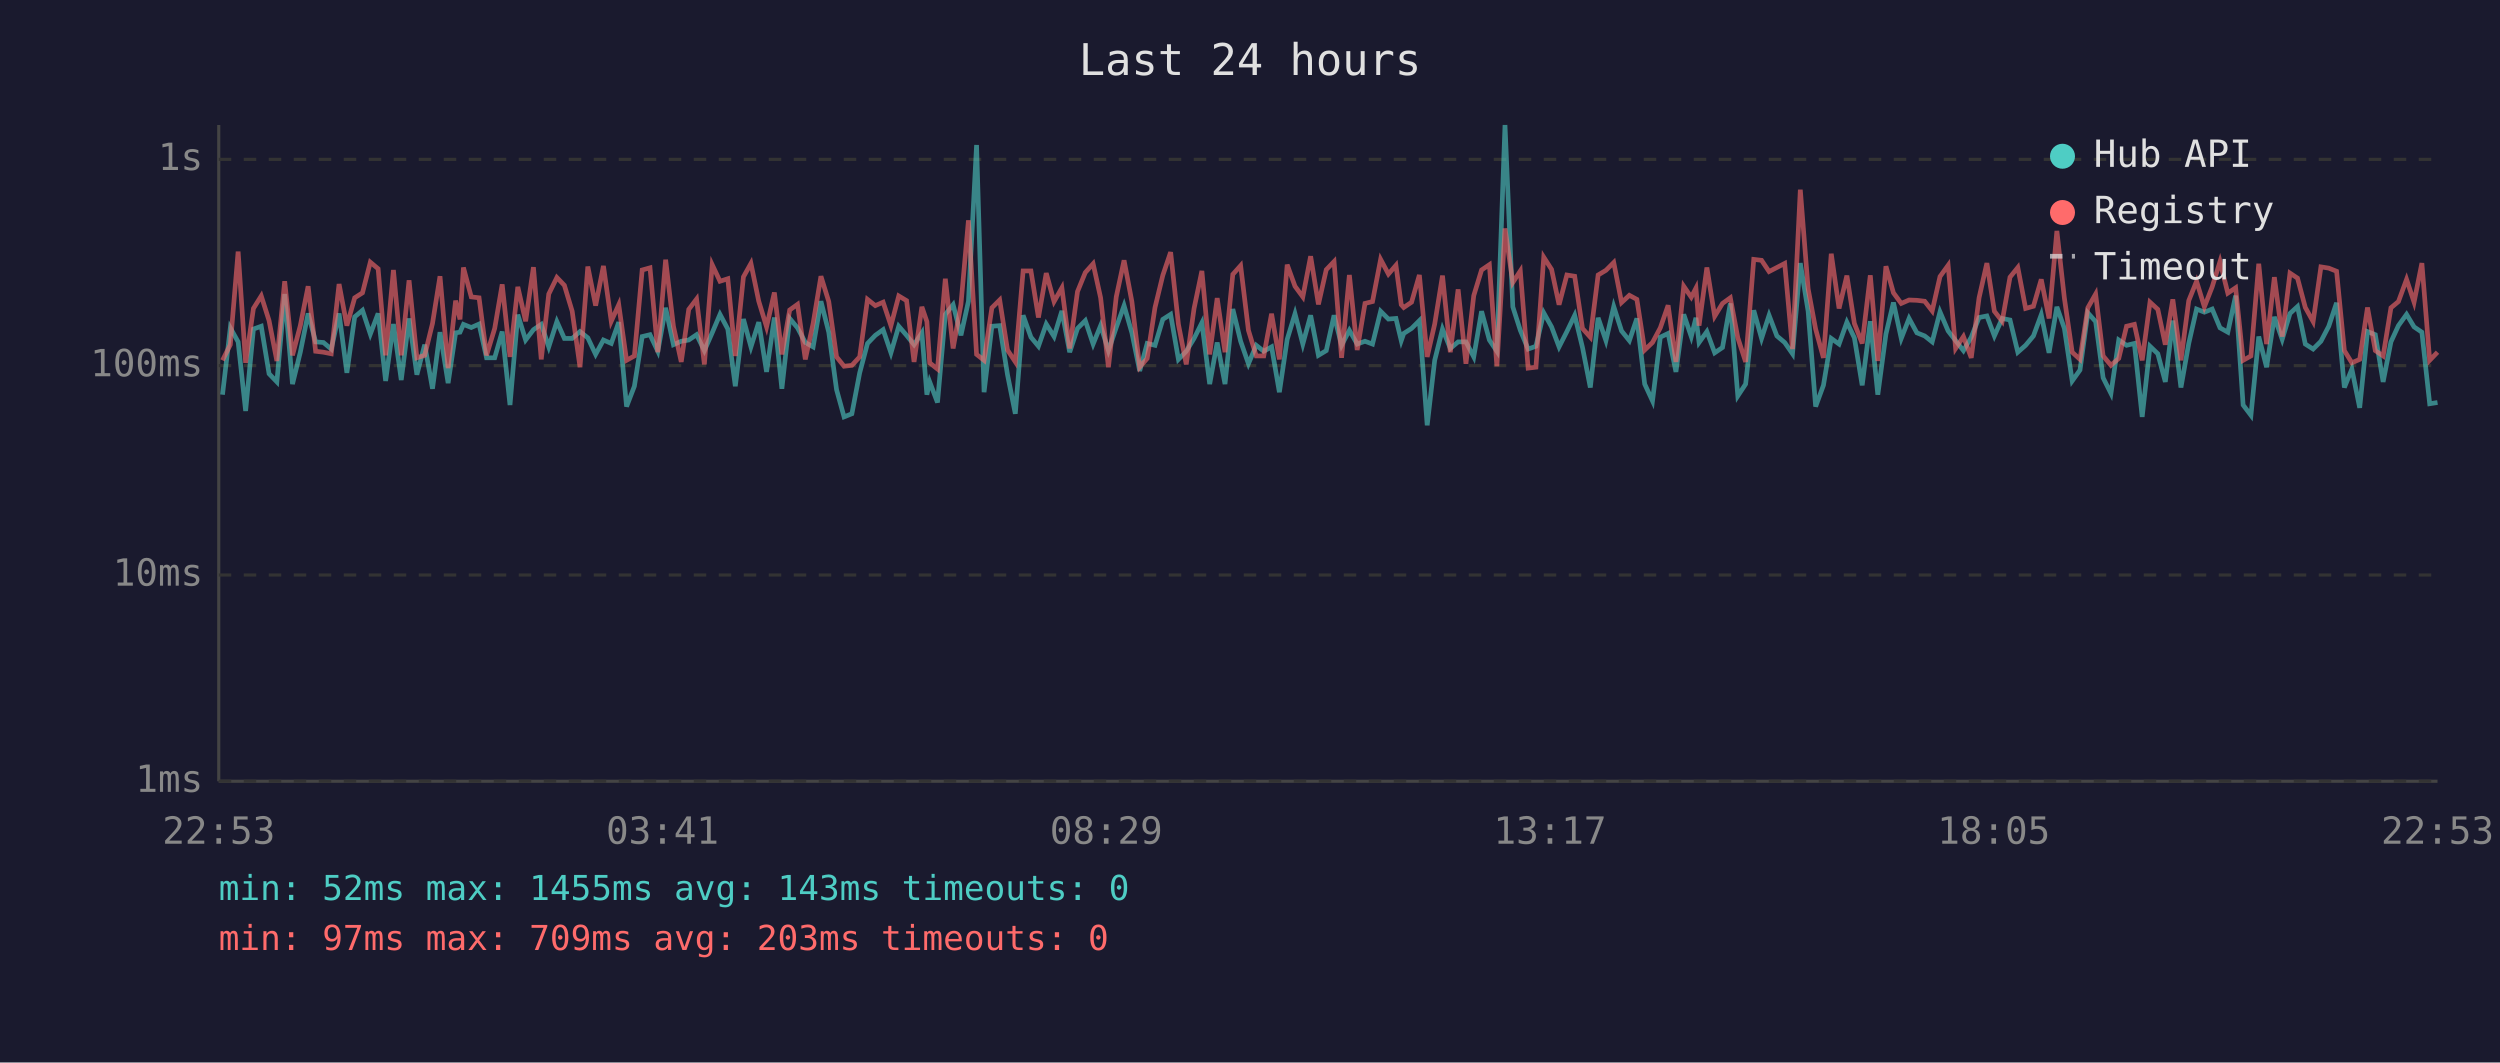
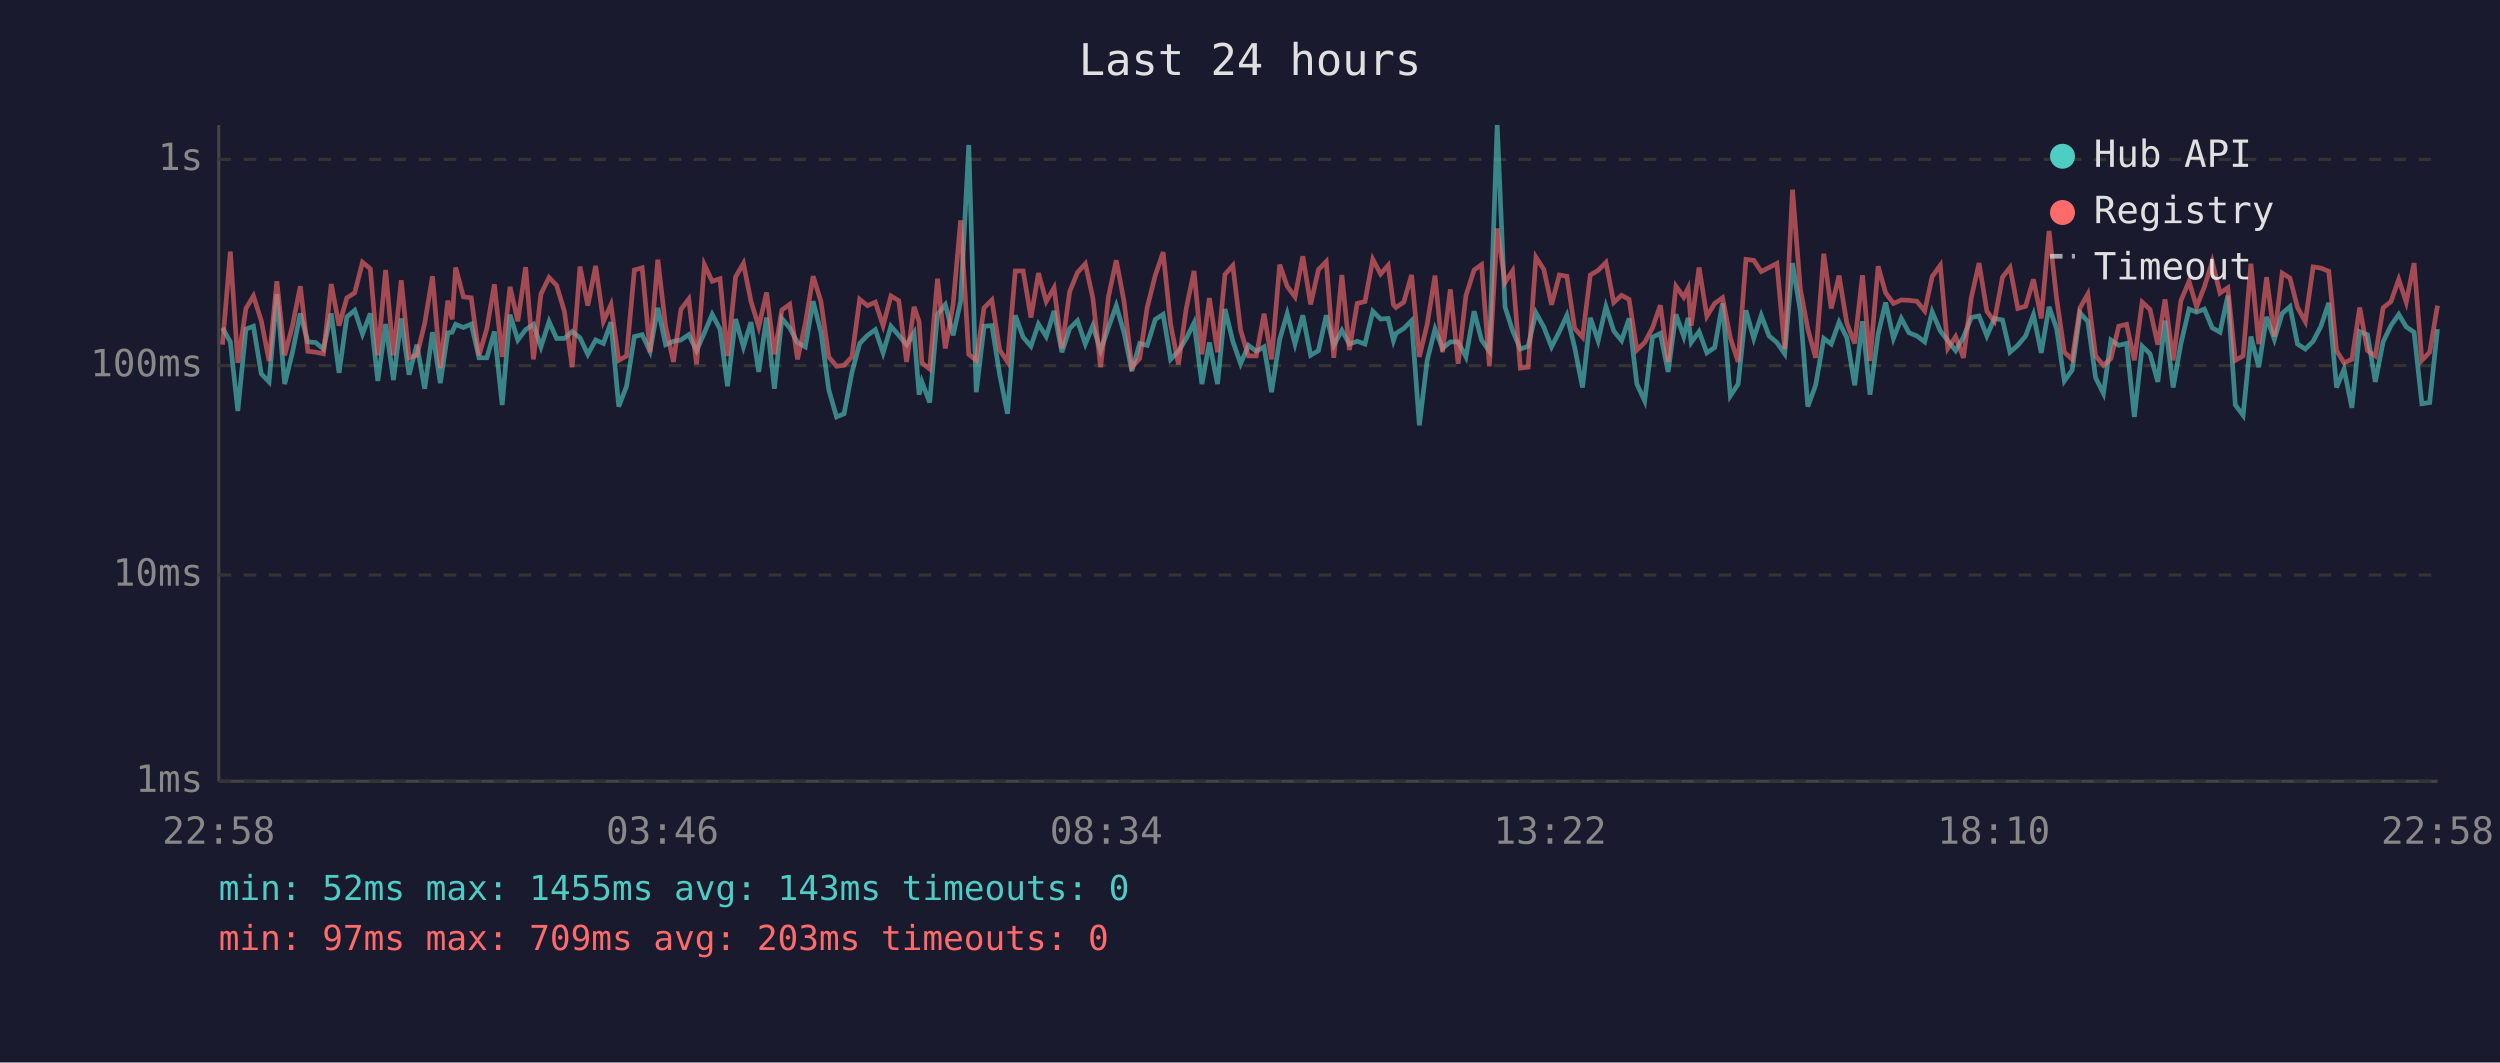
<svg xmlns="http://www.w3.org/2000/svg" viewBox="0 0 800 340" font-family="monospace" font-size="12">
  <rect width="800" height="340" fill="#1a1a2e" />
  <text x="400" y="24" fill="#e0e0e0" font-size="14" text-anchor="middle">Last 24 hours</text>
  <line x1="70" y1="40" x2="70" y2="250" stroke="#444" stroke-width="1" />
  <line x1="70" y1="250" x2="780" y2="250" stroke="#444" stroke-width="1" />
  <line x1="70" y1="250" x2="780" y2="250" stroke="#333" stroke-width="1" stroke-dasharray="4" />
  <text x="65" y="250" fill="#888" text-anchor="end" dominant-baseline="middle">1ms</text>
  <line x1="70" y1="184" x2="780" y2="184" stroke="#333" stroke-width="1" stroke-dasharray="4" />
  <text x="65" y="184" fill="#888" text-anchor="end" dominant-baseline="middle">10ms</text>
  <line x1="70" y1="117" x2="780" y2="117" stroke="#333" stroke-width="1" stroke-dasharray="4" />
  <text x="65" y="117" fill="#888" text-anchor="end" dominant-baseline="middle">100ms</text>
  <line x1="70" y1="51" x2="780" y2="51" stroke="#333" stroke-width="1" stroke-dasharray="4" />
  <text x="65" y="51" fill="#888" text-anchor="end" dominant-baseline="middle">1s</text>
-   <text x="70" y="270" fill="#888" text-anchor="middle">22:53</text>
-   <text x="212" y="270" fill="#888" text-anchor="middle">03:41</text>
-   <text x="354" y="270" fill="#888" text-anchor="middle">08:29</text>
-   <text x="496" y="270" fill="#888" text-anchor="middle">13:17</text>
-   <text x="638" y="270" fill="#888" text-anchor="middle">18:05</text>
-   <text x="780" y="270" fill="#888" text-anchor="middle">22:53</text>
-   <polyline points="71.2,126.3 73.7,104.9 76.2,109.4 78.6,131.5 81.1,105.3 83.6,104.4 86.1,119.6 88.6,122.2 91.1,94.1 93.6,122.9 96.1,112.7 98.6,100.3 101.0,109.4 103.5,109.6 106.0,111.7 108.5,100.3 111.0,119.3 113.5,101.4 116.0,99.3 118.5,106.9 121.0,100.3 123.4,121.9 125.9,103.7 128.4,121.6 130.9,101.9 133.4,119.9 135.9,110.3 138.4,124.4 140.8,106.3 143.4,122.6 145.8,106.5 147.2,106.3 148.3,103.8 150.8,104.8 153.3,103.7 155.7,114.5 158.3,114.5 160.7,106.1 163.2,129.6 165.7,100.7 168.2,108.8 170.7,105.5 173.2,103.8 175.6,111.0 178.2,102.9 180.6,108.3 183.1,108.3 185.6,106.1 188.1,108.1 190.6,113.4 193.1,108.8 195.6,109.9 198.0,103.1 200.5,130.1 203.0,123.6 205.5,107.7 208.0,107.1 210.5,112.4 213.0,98.5 215.5,110.3 218.0,109.2 220.4,108.8 222.9,107.1 225.4,112.2 227.9,106.5 230.4,100.6 232.9,105.3 235.3,123.6 237.9,102.1 240.3,111.0 242.8,103.1 245.3,119.0 247.8,101.6 250.2,124.4 252.7,101.9 255.2,104.9 257.7,109.6 260.2,111.0 262.7,96.4 265.2,106.3 267.7,124.7 270.1,133.4 272.6,132.4 275.1,119.3 277.6,109.9 280.1,107.3 282.6,105.5 285.1,112.9 287.6,104.4 290.1,107.3 292.5,110.3 295.0,106.5 296.6,126.3 297.5,122.2 300.0,128.8 302.5,100.6 305.0,97.5 307.5,107.3 309.9,96.4 312.5,46.4 314.9,125.5 317.4,104.4 319.9,104.2 322.4,119.9 324.9,132.4 327.4,100.9 329.9,107.9 332.3,110.8 334.8,103.7 337.3,107.7 339.8,99.5 342.3,112.7 344.8,105.1 347.3,102.6 349.8,110.1 352.2,104.2 354.7,112.2 357.2,104.8 359.7,97.8 362.2,106.5 364.7,118.7 367.1,109.9 369.6,110.5 372.1,102.2 374.6,100.6 377.1,115.0 379.6,112.4 382.1,108.3 384.6,103.3 387.1,122.9 389.5,109.6 392.0,122.9 394.5,98.9 397.0,109.2 399.5,116.4 402.0,110.5 404.4,112.4 406.9,111.0 409.4,125.5 411.9,108.6 414.4,100.4 416.9,110.1 419.4,100.9 421.9,113.7 424.4,112.2 426.9,100.9 429.3,110.5 431.8,105.7 434.3,110.1 436.8,109.2 439.2,110.1 441.8,99.6 444.3,102.1 446.7,101.9 448.4,109.0 449.2,106.7 451.7,105.1 454.2,102.6 456.7,136.1 459.1,115.3 461.6,105.3 464.1,111.5 466.6,109.4 469.1,109.4 471.6,114.2 474.1,99.6 476.6,108.8 479.0,112.4 481.6,40.0 484.1,98.2 486.5,105.7 489.0,111.7 491.5,110.8 494.0,100.1 496.5,104.6 498.9,111.0 501.4,106.1 503.9,100.9 506.4,111.2 508.9,124.0 511.4,101.7 513.9,109.0 516.4,98.1 518.9,105.9 521.4,109.0 523.8,101.9 526.3,122.9 528.8,128.3 531.3,107.9 533.8,106.7 536.3,119.0 538.8,100.6 541.2,107.7 542.7,101.7 543.7,109.6 546.2,106.1 548.7,112.9 551.2,111.2 553.7,97.1 556.1,126.7 558.6,122.9 561.2,99.3 563.7,108.3 566.1,100.9 568.6,107.5 571.1,109.6 573.6,113.2 576.1,84.2 578.6,99.6 581.0,130.1 583.5,123.3 586.0,108.3 588.5,110.1 591.0,103.1 593.4,108.1 595.9,123.3 598.5,102.8 600.9,126.3 603.5,106.9 605.9,96.8 608.4,108.3 610.9,101.9 613.4,106.5 615.9,107.5 618.3,109.4 620.8,99.8 623.4,105.9 625.8,109.0 628.3,112.2 630.8,107.9 633.3,101.6 635.8,101.1 638.2,107.5 640.7,101.9 643.2,102.4 645.7,112.7 648.2,110.5 650.7,107.5 653.2,100.7 655.7,112.9 658.2,98.2 660.6,105.1 663.1,121.9 665.6,118.4 668.1,100.1 670.6,102.9 673.0,120.9 675.5,125.9 678.0,108.8 680.5,110.5 683.0,109.9 685.5,133.4 688.0,110.8 690.5,113.2 692.9,122.2 695.3,102.6 697.9,124.0 700.4,109.9 702.9,98.9 705.4,99.9 707.9,98.9 710.4,104.9 712.9,106.3 715.4,94.6 717.8,129.6 720.3,132.9 722.8,107.7 725.3,117.5 727.8,101.4 730.3,108.6 732.8,100.3 735.2,98.1 737.7,110.1 740.2,111.7 742.7,109.2 745.2,104.4 747.7,96.9 750.2,124.0 752.6,118.1 755.1,130.5 757.6,106.1 760.1,107.1 762.6,122.2 765.1,109.4 767.5,104.2 770.1,100.6 772.5,104.6 775.0,106.3 777.5,129.2 780.0,128.8" fill="none" stroke="#4ecdc4" stroke-width="1.5" opacity="0.6" />
-   <polyline points="71.2,115.3 73.7,110.3 76.2,80.5 78.6,116.1 81.1,98.7 83.6,94.7 86.1,102.6 88.6,115.5 91.1,90.0 93.6,113.7 96.1,104.2 98.6,91.6 101.0,112.4 103.5,112.7 106.0,113.2 108.5,90.9 111.0,104.2 113.5,95.3 116.0,93.7 118.5,83.9 121.0,86.0 123.4,113.7 125.9,86.4 128.4,113.7 130.9,89.7 133.4,114.5 135.9,113.7 138.4,103.5 140.8,88.4 143.4,117.8 145.8,96.2 147.2,102.2 148.3,85.6 150.8,95.0 153.3,95.3 155.7,113.7 158.3,105.1 160.7,91.0 163.2,114.2 165.7,91.8 168.2,102.8 170.7,85.5 173.2,115.0 175.6,94.1 178.2,88.8 180.6,91.3 183.1,99.6 185.6,117.5 188.1,85.3 190.6,97.8 193.1,85.1 195.6,102.8 198.0,97.5 200.5,115.3 203.0,113.9 205.5,86.4 208.0,85.7 210.5,112.7 213.0,83.1 215.5,104.4 218.0,115.8 220.4,99.0 222.9,95.7 225.4,116.6 227.9,84.7 230.4,90.0 232.9,89.2 235.3,113.9 237.9,88.6 240.3,84.3 242.8,96.4 245.3,104.6 247.8,93.6 250.2,113.4 252.7,99.2 255.2,97.4 257.7,115.0 260.2,103.5 262.7,88.4 265.2,96.5 267.7,114.2 270.1,117.2 272.6,116.9 275.1,114.2 277.6,95.8 280.1,97.8 282.6,96.7 285.1,104.2 287.6,94.7 290.1,96.2 292.5,115.8 295.0,98.2 296.6,102.9 297.5,116.1 300.0,118.1 302.5,89.2 305.0,111.5 307.5,97.4 309.9,70.5 312.5,113.4 314.9,115.3 317.4,98.5 319.9,96.0 322.4,112.0 324.9,115.8 327.4,86.7 329.9,86.7 332.3,101.6 334.8,87.4 337.3,96.5 339.8,92.1 342.3,111.5 344.8,93.3 347.3,87.2 349.8,84.4 352.2,95.3 354.7,117.5 357.2,95.0 359.7,83.3 362.2,96.5 364.7,117.5 367.1,114.7 369.6,98.4 372.1,88.1 374.6,80.7 377.1,103.8 379.6,116.6 382.1,98.7 384.6,86.7 387.1,113.4 389.5,95.4 392.0,112.7 394.5,87.8 397.0,85.0 399.5,105.7 402.0,113.9 404.4,113.9 406.9,100.4 409.4,115.0 411.9,84.7 414.4,91.6 416.9,95.0 419.4,82.0 421.9,97.4 424.4,86.3 426.9,83.7 429.3,114.5 431.8,88.0 434.3,112.0 436.8,97.1 439.2,96.5 441.8,83.0 444.3,87.7 446.7,84.9 448.4,97.5 449.2,98.4 451.7,96.7 454.2,88.0 456.7,114.2 459.1,103.7 461.6,88.2 464.1,112.7 466.6,92.6 469.1,116.4 471.6,94.6 474.1,86.4 476.6,84.7 479.0,117.2 481.6,73.1 484.1,90.4 486.5,86.7 489.0,117.8 491.5,117.5 494.0,82.3 496.5,86.2 498.9,97.5 501.4,88.0 503.9,88.4 506.4,105.1 508.9,107.9 511.4,88.0 513.9,86.5 516.4,84.0 518.9,96.8 521.4,94.5 523.8,95.8 526.3,112.0 528.8,109.6 531.3,104.9 533.8,97.7 536.3,115.8 538.8,91.6 541.2,95.1 542.7,92.2 543.7,104.2 546.2,85.6 548.7,101.2 551.2,97.1 553.7,95.3 556.1,108.1 558.6,115.8 561.2,83.0 563.7,83.3 566.1,86.9 568.6,85.6 571.1,84.3 573.6,111.7 576.1,60.7 578.6,92.4 581.0,105.3 583.5,114.5 586.0,81.2 588.5,98.7 591.0,88.2 593.4,103.5 595.9,109.9 598.5,88.1 600.9,115.5 603.5,85.2 605.9,93.7 608.4,97.1 610.9,96.0 613.4,96.1 615.9,96.4 618.3,99.5 620.8,88.5 623.4,84.9 625.8,111.5 628.3,107.7 630.8,114.5 633.3,95.3 635.8,84.2 638.2,99.6 640.7,102.8 643.2,88.7 645.7,85.6 648.2,98.7 650.7,98.0 653.2,89.4 655.7,101.9 658.2,73.9 660.6,95.4 663.1,112.7 665.6,115.0 668.1,98.5 670.6,94.1 673.0,113.9 675.5,116.9 678.0,114.7 680.5,104.4 683.0,103.8 685.5,115.3 688.0,96.7 690.5,99.0 692.9,110.3 695.3,95.8 697.9,115.3 700.4,96.2 702.9,90.0 705.4,98.2 707.9,91.8 710.4,83.7 712.9,93.8 715.4,92.1 717.8,115.3 720.3,113.9 722.8,84.4 725.3,110.1 727.8,88.7 730.3,107.7 732.8,87.4 735.2,89.0 737.7,98.4 740.2,102.9 742.7,85.4 745.2,85.8 747.7,86.8 750.2,112.2 752.6,116.1 755.1,115.0 757.6,98.4 760.1,112.2 762.6,113.9 765.1,98.5 767.5,96.5 770.1,89.4 772.5,96.7 775.0,84.2 777.5,115.3 780.0,112.7" fill="none" stroke="#ff6b6b" stroke-width="1.5" opacity="0.6" />
+   <text x="70" y="270" fill="#888" text-anchor="middle">22:58</text>
+   <text x="212" y="270" fill="#888" text-anchor="middle">03:46</text>
+   <text x="354" y="270" fill="#888" text-anchor="middle">08:34</text>
+   <text x="496" y="270" fill="#888" text-anchor="middle">13:22</text>
+   <text x="638" y="270" fill="#888" text-anchor="middle">18:10</text>
+   <text x="780" y="270" fill="#888" text-anchor="middle">22:58</text>
+   <polyline points="71.2,104.9 73.7,109.4 76.1,131.5 78.7,105.3 81.1,104.4 83.6,119.6 86.1,122.2 88.6,94.1 91.1,122.9 93.6,112.7 96.1,100.3 98.5,109.4 101.0,109.6 103.5,111.7 106.0,100.3 108.5,119.3 111.0,101.4 113.5,99.3 116.0,106.9 118.5,100.3 120.9,121.9 123.4,103.7 125.9,121.6 128.4,101.9 130.9,119.9 133.4,110.3 135.9,124.4 138.4,106.3 140.9,122.6 143.3,106.5 144.7,106.3 145.8,103.8 148.3,104.8 150.8,103.7 153.3,114.5 155.8,114.5 158.2,106.1 160.7,129.6 163.2,100.7 165.7,108.8 168.2,105.5 170.7,103.8 173.1,111.0 175.7,102.9 178.1,108.3 180.6,108.3 183.1,106.1 185.6,108.1 188.1,113.4 190.6,108.8 193.1,109.9 195.5,103.1 198.0,130.1 200.5,123.6 203.0,107.7 205.5,107.1 208.0,112.4 210.5,98.5 213.0,110.3 215.5,109.2 217.9,108.8 220.4,107.1 222.9,112.2 225.4,106.5 227.9,100.6 230.4,105.3 232.8,123.6 235.4,102.1 237.9,111.0 240.3,103.1 242.8,119.0 245.3,101.6 247.8,124.4 250.2,101.9 252.7,104.9 255.2,109.6 257.7,111.0 260.2,96.4 262.7,106.3 265.2,124.7 267.7,133.4 270.1,132.4 272.6,119.3 275.1,109.9 277.6,107.3 280.1,105.5 282.6,112.9 285.1,104.4 287.6,107.3 290.1,110.3 292.5,106.5 294.1,126.3 295.0,122.2 297.5,128.8 300.0,100.6 302.5,97.5 305.0,107.3 307.4,96.4 310.0,46.4 312.4,125.5 314.9,104.4 317.4,104.2 319.9,119.9 322.4,132.4 324.9,100.9 327.4,107.9 329.9,110.8 332.3,103.7 334.8,107.7 337.3,99.5 339.8,112.7 342.3,105.1 344.8,102.6 347.3,110.1 349.7,104.2 352.2,112.2 354.7,104.8 357.2,97.8 359.7,106.5 362.2,118.7 364.7,109.9 367.1,110.5 369.7,102.2 372.2,100.6 374.6,115.0 377.1,112.4 379.6,108.3 382.1,103.3 384.6,122.9 387.0,109.6 389.6,122.9 392.0,98.9 394.5,109.2 397.0,116.4 399.5,110.5 402.0,112.4 404.5,111.0 406.9,125.5 409.5,108.6 411.9,100.4 414.4,110.1 416.9,100.9 419.4,113.7 421.9,112.2 424.4,100.9 426.8,110.5 429.4,105.7 431.8,110.1 434.3,109.2 436.8,110.1 439.3,99.6 441.8,102.1 444.2,101.9 445.9,109.0 446.7,106.7 449.2,105.1 451.7,102.6 454.2,136.1 456.7,115.3 459.2,105.3 461.6,111.5 464.1,109.4 466.6,109.4 469.1,114.2 471.7,99.6 474.1,108.8 476.6,112.4 479.1,40.0 481.6,98.2 484.0,105.7 486.5,111.7 489.0,110.8 491.5,100.1 494.0,104.6 496.5,111.0 499.0,106.1 501.4,100.9 503.9,111.2 506.4,124.0 508.9,101.7 511.4,109.0 513.9,98.1 516.4,105.9 518.9,109.0 521.3,101.9 523.8,122.9 526.3,128.3 528.8,107.9 531.3,106.7 533.8,119.0 536.3,100.6 538.8,107.7 540.2,101.7 541.2,109.6 543.7,106.1 546.2,112.9 548.7,111.2 551.2,97.1 553.7,126.7 556.2,122.9 558.7,99.3 561.2,108.3 563.6,100.9 566.1,107.5 568.6,109.6 571.1,113.2 573.6,84.2 576.1,99.6 578.5,130.1 581.0,123.3 583.6,108.3 586.0,110.1 588.5,103.1 591.0,108.1 593.5,123.3 596.0,102.8 598.4,126.3 601.0,106.9 603.4,96.8 605.9,108.3 608.4,101.9 610.9,106.5 613.4,107.5 615.9,109.4 618.3,99.8 620.9,105.9 623.3,109.0 625.8,112.2 628.3,107.9 630.8,101.6 633.3,101.1 635.8,107.5 638.2,101.9 640.8,102.4 643.2,112.7 645.7,110.5 648.2,107.5 650.7,100.7 653.2,112.9 655.7,98.2 658.1,105.1 660.6,121.9 663.1,118.4 665.6,100.1 668.1,102.9 670.6,120.9 673.1,125.9 675.5,108.8 678.0,110.5 680.5,109.9 683.0,133.4 685.5,110.8 688.0,113.2 690.5,122.2 692.8,102.6 695.4,124.0 697.9,109.9 700.5,98.9 702.9,99.9 705.4,98.9 707.9,104.9 710.4,106.3 712.9,94.6 715.3,129.6 717.8,132.9 720.3,107.7 722.8,117.5 725.3,101.4 727.8,108.6 730.3,100.3 732.8,98.1 735.2,110.1 737.7,111.7 740.2,109.2 742.7,104.4 745.2,96.9 747.7,124.0 750.1,118.1 752.6,130.5 755.1,106.1 757.6,107.1 760.1,122.2 762.6,109.4 765.1,104.2 767.6,100.6 770.0,104.6 772.5,106.3 775.0,129.2 777.5,128.8 780.0,105.3" fill="none" stroke="#4ecdc4" stroke-width="1.5" opacity="0.6" />
+   <polyline points="71.2,110.3 73.7,80.5 76.1,116.1 78.7,98.7 81.1,94.7 83.6,102.6 86.1,115.5 88.6,90.0 91.1,113.7 93.6,104.2 96.1,91.6 98.5,112.4 101.0,112.7 103.5,113.2 106.0,90.9 108.5,104.2 111.0,95.3 113.5,93.7 116.0,83.9 118.5,86.0 120.9,113.7 123.4,86.4 125.9,113.7 128.4,89.7 130.9,114.5 133.4,113.7 135.9,103.5 138.4,88.4 140.9,117.8 143.3,96.2 144.7,102.2 145.8,85.6 148.3,95.0 150.8,95.3 153.3,113.7 155.8,105.1 158.2,91.0 160.7,114.2 163.2,91.8 165.7,102.8 168.2,85.5 170.7,115.0 173.1,94.1 175.7,88.8 178.1,91.3 180.6,99.6 183.1,117.5 185.6,85.3 188.1,97.8 190.6,85.1 193.1,102.8 195.5,97.5 198.0,115.3 200.5,113.9 203.0,86.4 205.5,85.7 208.0,112.7 210.5,83.1 213.0,104.4 215.5,115.8 217.9,99.0 220.4,95.7 222.9,116.6 225.4,84.7 227.9,90.0 230.4,89.2 232.8,113.9 235.4,88.6 237.9,84.3 240.3,96.4 242.8,104.6 245.3,93.6 247.8,113.4 250.2,99.2 252.7,97.4 255.2,115.0 257.7,103.5 260.2,88.4 262.7,96.5 265.2,114.2 267.7,117.2 270.1,116.9 272.6,114.2 275.1,95.8 277.6,97.8 280.1,96.7 282.6,104.2 285.1,94.7 287.6,96.2 290.1,115.8 292.5,98.2 294.1,102.9 295.0,116.1 297.5,118.1 300.0,89.2 302.5,111.5 305.0,97.4 307.4,70.5 310.0,113.4 312.4,115.3 314.9,98.5 317.4,96.0 319.9,112.0 322.4,115.8 324.9,86.7 327.4,86.7 329.9,101.6 332.3,87.4 334.8,96.5 337.3,92.1 339.8,111.5 342.3,93.3 344.8,87.2 347.3,84.4 349.7,95.3 352.2,117.5 354.7,95.0 357.2,83.3 359.7,96.5 362.2,117.5 364.7,114.7 367.1,98.4 369.7,88.1 372.2,80.7 374.6,103.8 377.1,116.6 379.6,98.7 382.1,86.7 384.6,113.4 387.0,95.4 389.6,112.7 392.0,87.8 394.5,85.0 397.0,105.7 399.5,113.9 402.0,113.9 404.5,100.4 406.9,115.0 409.5,84.7 411.9,91.6 414.4,95.0 416.9,82.0 419.4,97.4 421.9,86.3 424.4,83.7 426.8,114.5 429.4,88.0 431.8,112.0 434.3,97.1 436.8,96.5 439.3,83.0 441.8,87.7 444.2,84.9 445.9,97.5 446.7,98.4 449.2,96.7 451.7,88.0 454.2,114.2 456.7,103.7 459.2,88.2 461.6,112.7 464.1,92.6 466.6,116.4 469.1,94.6 471.7,86.4 474.1,84.7 476.6,117.2 479.1,73.1 481.6,90.4 484.0,86.7 486.5,117.8 489.0,117.5 491.5,82.3 494.0,86.2 496.5,97.5 499.0,88.0 501.4,88.4 503.9,105.1 506.4,107.9 508.9,88.0 511.4,86.5 513.9,84.0 516.4,96.8 518.9,94.5 521.3,95.8 523.8,112.0 526.3,109.6 528.8,104.9 531.3,97.7 533.8,115.8 536.3,91.6 538.8,95.1 540.2,92.2 541.2,104.2 543.7,85.6 546.2,101.2 548.7,97.1 551.2,95.3 553.7,108.1 556.2,115.8 558.7,83.0 561.2,83.3 563.6,86.9 566.1,85.6 568.6,84.3 571.1,111.7 573.6,60.7 576.1,92.4 578.5,105.3 581.0,114.5 583.6,81.2 586.0,98.7 588.5,88.2 591.0,103.5 593.5,109.9 596.0,88.1 598.4,115.5 601.0,85.2 603.4,93.7 605.9,97.1 608.4,96.0 610.9,96.1 613.4,96.4 615.9,99.5 618.3,88.5 620.9,84.9 623.3,111.5 625.8,107.7 628.3,114.5 630.8,95.3 633.3,84.2 635.8,99.6 638.2,102.8 640.8,88.7 643.2,85.6 645.7,98.7 648.2,98.0 650.7,89.4 653.2,101.9 655.7,73.9 658.1,95.4 660.6,112.7 663.1,115.0 665.6,98.5 668.1,94.1 670.6,113.9 673.1,116.9 675.5,114.7 678.0,104.4 680.5,103.8 683.0,115.3 685.5,96.7 688.0,99.0 690.5,110.3 692.8,95.8 695.4,115.3 697.9,96.2 700.5,90.0 702.9,98.2 705.4,91.8 707.9,83.7 710.4,93.8 712.9,92.1 715.3,115.3 717.8,113.9 720.3,84.4 722.8,110.1 725.3,88.7 727.8,107.7 730.3,87.4 732.8,89.0 735.2,98.4 737.7,102.9 740.2,85.4 742.7,85.8 745.2,86.8 747.7,112.2 750.1,116.1 752.6,115.0 755.1,98.4 757.6,112.2 760.1,113.9 762.6,98.5 765.1,96.5 767.6,89.4 770.0,96.7 772.5,84.2 775.0,115.3 777.5,112.7 780.0,97.8" fill="none" stroke="#ff6b6b" stroke-width="1.5" opacity="0.6" />
  <circle cx="660" cy="50" r="4" fill="#4ecdc4" />
  <text x="670" y="50" fill="#e0e0e0" dominant-baseline="middle">Hub API</text>
  <circle cx="660" cy="68" r="4" fill="#ff6b6b" />
  <text x="670" y="68" fill="#e0e0e0" dominant-baseline="middle">Registry</text>
  <line x1="656" y1="82" x2="664" y2="82" stroke="#e0e0e0" stroke-width="1.5" stroke-dasharray="4,3" opacity="0.7" />
  <text x="670" y="86" fill="#e0e0e0" dominant-baseline="middle">Timeout</text>
  <text x="70" y="288" fill="#4ecdc4" font-size="11">min: 52ms  max: 1455ms  avg: 143ms  timeouts: 0</text>
  <text x="70" y="304" fill="#ff6b6b" font-size="11">min: 97ms  max: 709ms  avg: 203ms  timeouts: 0</text>
</svg>
